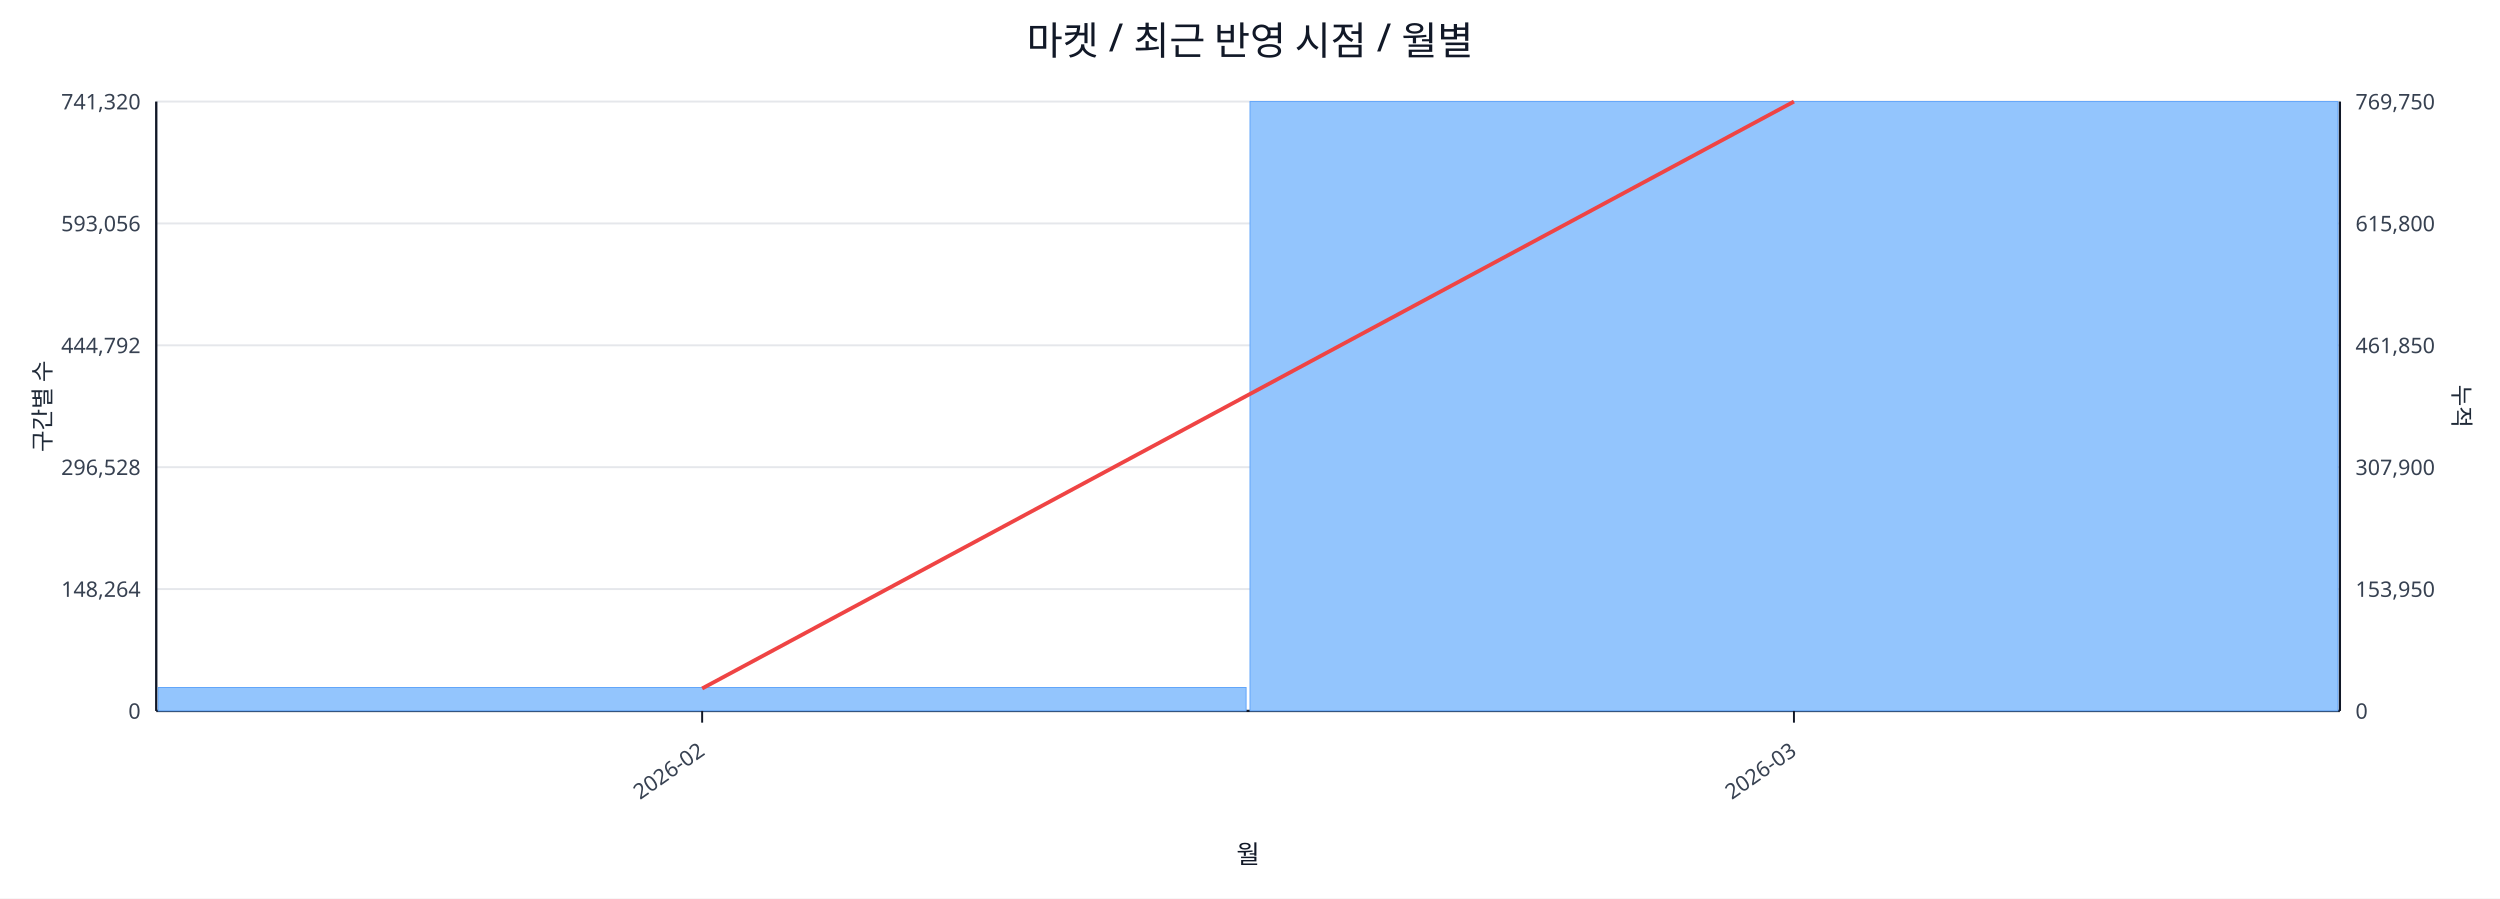
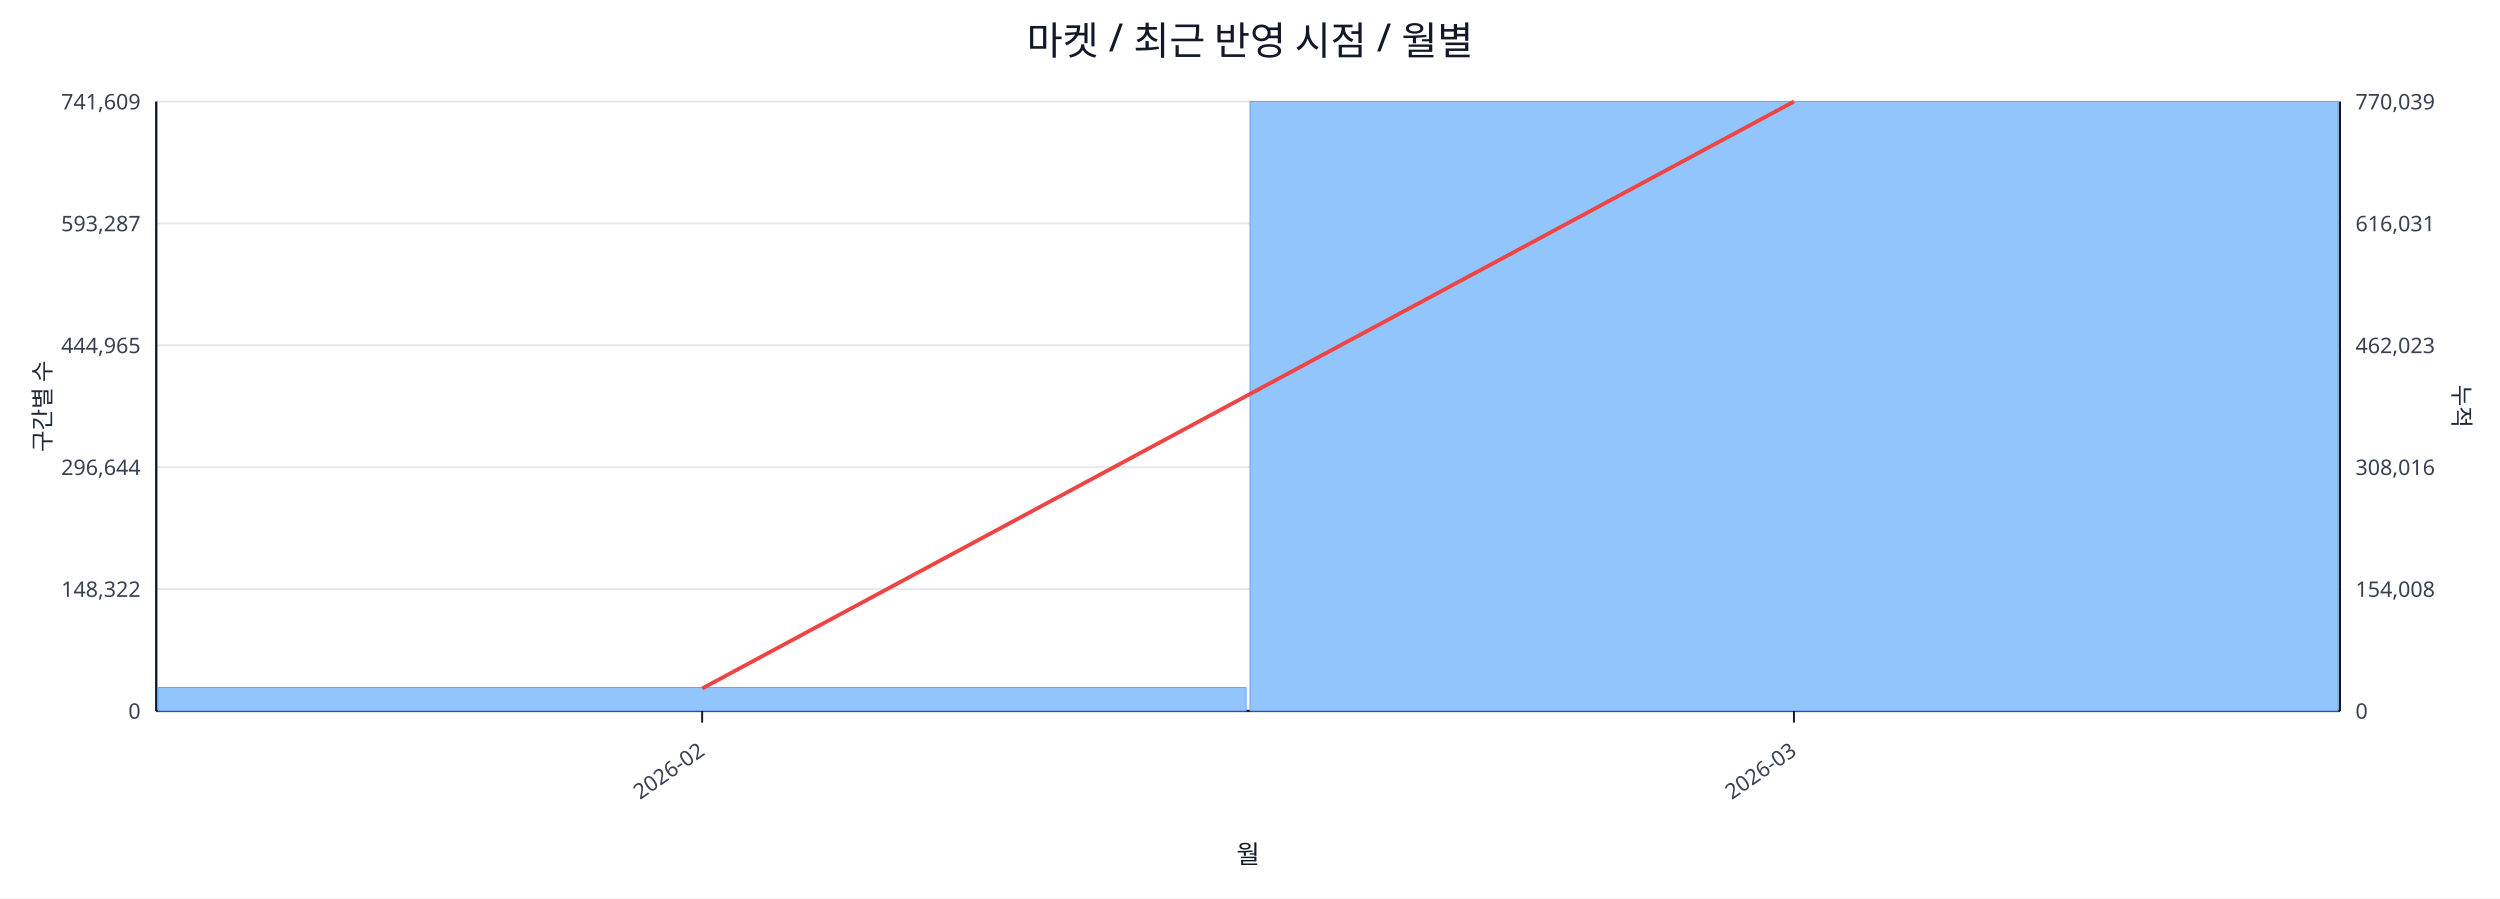
<svg xmlns="http://www.w3.org/2000/svg" width="1280" height="460" viewBox="0 0 1280 460">
  <rect x="0" y="0" width="100%" height="100%" fill="#ffffff" />
  <text x="640.0" y="28" font-size="20" text-anchor="middle" font-family="sans-serif" fill="#111827">마켓 / 최근 반영 시점 / 월별</text>
  <line x1="80.0" y1="52.0" x2="1198.0" y2="52.0" stroke="#e5e7eb" stroke-width="1" />
-   <text x="72.0" y="56.0" font-size="11" text-anchor="end" font-family="sans-serif" fill="#374151">741,320</text>
-   <text x="1206.0" y="56.0" font-size="11" text-anchor="start" font-family="sans-serif" fill="#374151">769,750</text>
+   <text x="72.0" y="56.0" font-size="11" text-anchor="end" font-family="sans-serif" fill="#374151">741,609</text>
+   <text x="1206.0" y="56.0" font-size="11" text-anchor="start" font-family="sans-serif" fill="#374151">770,039</text>
  <line x1="80.0" y1="114.4" x2="1198.0" y2="114.4" stroke="#e5e7eb" stroke-width="1" />
-   <text x="72.0" y="118.4" font-size="11" text-anchor="end" font-family="sans-serif" fill="#374151">593,056</text>
-   <text x="1206.0" y="118.4" font-size="11" text-anchor="start" font-family="sans-serif" fill="#374151">615,800</text>
+   <text x="72.0" y="118.4" font-size="11" text-anchor="end" font-family="sans-serif" fill="#374151">593,287</text>
+   <text x="1206.0" y="118.4" font-size="11" text-anchor="start" font-family="sans-serif" fill="#374151">616,031</text>
  <line x1="80.0" y1="176.8" x2="1198.0" y2="176.8" stroke="#e5e7eb" stroke-width="1" />
-   <text x="72.0" y="180.8" font-size="11" text-anchor="end" font-family="sans-serif" fill="#374151">444,792</text>
-   <text x="1206.0" y="180.8" font-size="11" text-anchor="start" font-family="sans-serif" fill="#374151">461,850</text>
+   <text x="72.0" y="180.8" font-size="11" text-anchor="end" font-family="sans-serif" fill="#374151">444,965</text>
+   <text x="1206.0" y="180.8" font-size="11" text-anchor="start" font-family="sans-serif" fill="#374151">462,023</text>
  <line x1="80.0" y1="239.2" x2="1198.0" y2="239.2" stroke="#e5e7eb" stroke-width="1" />
-   <text x="72.0" y="243.2" font-size="11" text-anchor="end" font-family="sans-serif" fill="#374151">296,528</text>
-   <text x="1206.0" y="243.2" font-size="11" text-anchor="start" font-family="sans-serif" fill="#374151">307,900</text>
+   <text x="72.0" y="243.2" font-size="11" text-anchor="end" font-family="sans-serif" fill="#374151">296,644</text>
+   <text x="1206.0" y="243.2" font-size="11" text-anchor="start" font-family="sans-serif" fill="#374151">308,016</text>
  <line x1="80.0" y1="301.6" x2="1198.0" y2="301.6" stroke="#e5e7eb" stroke-width="1" />
-   <text x="72.0" y="305.6" font-size="11" text-anchor="end" font-family="sans-serif" fill="#374151">148,264</text>
-   <text x="1206.0" y="305.6" font-size="11" text-anchor="start" font-family="sans-serif" fill="#374151">153,950</text>
+   <text x="72.0" y="305.6" font-size="11" text-anchor="end" font-family="sans-serif" fill="#374151">148,322</text>
+   <text x="1206.0" y="305.6" font-size="11" text-anchor="start" font-family="sans-serif" fill="#374151">154,008</text>
  <line x1="80.0" y1="364.0" x2="1198.0" y2="364.0" stroke="#e5e7eb" stroke-width="1" />
  <text x="72.0" y="368.0" font-size="11" text-anchor="end" font-family="sans-serif" fill="#374151">0</text>
  <text x="1206.0" y="368.0" font-size="11" text-anchor="start" font-family="sans-serif" fill="#374151">0</text>
  <line x1="80.0" y1="364.0" x2="1198.0" y2="364.0" stroke="#111827" stroke-width="1.2" />
  <line x1="80.0" y1="52.0" x2="80.0" y2="364.0" stroke="#111827" stroke-width="1.2" />
  <line x1="1198.0" y1="52.0" x2="1198.0" y2="364.0" stroke="#111827" stroke-width="1.2" />
  <rect x="81.0" y="352.0" width="557.0" height="12.0" fill="#93c5fd" stroke="#60a5fa" stroke-width="0.5" />
  <rect x="640.0" y="52.0" width="557.0" height="312.0" fill="#93c5fd" stroke="#60a5fa" stroke-width="0.5" />
  <polyline fill="none" stroke="#ef4444" stroke-width="2" points="359.5,352.5 918.5,52.0" />
  <line x1="359.5" y1="364.0" x2="359.5" y2="370.0" stroke="#111827" stroke-width="1" />
  <text x="361.5" y="386.0" font-size="11" text-anchor="end" transform="rotate(-35 361.5 386.0)" font-family="sans-serif" fill="#374151">2026-02</text>
  <line x1="918.5" y1="364.0" x2="918.5" y2="370.0" stroke="#111827" stroke-width="1" />
  <text x="920.5" y="386.0" font-size="11" text-anchor="end" transform="rotate(-35 920.5 386.0)" font-family="sans-serif" fill="#374151">2026-03</text>
  <text x="26" y="208.0" font-size="12" transform="rotate(-90 26 208.0)" text-anchor="middle" font-family="sans-serif" fill="#1f2937">구간별 수</text>
  <text x="1256.0" y="208.0" font-size="12" transform="rotate(90 1256.0 208.0)" text-anchor="middle" font-family="sans-serif" fill="#1f2937">누적</text>
  <text x="639.0" y="442.0" font-size="13" text-anchor="middle" font-family="sans-serif" fill="#111827">월</text>
</svg>
